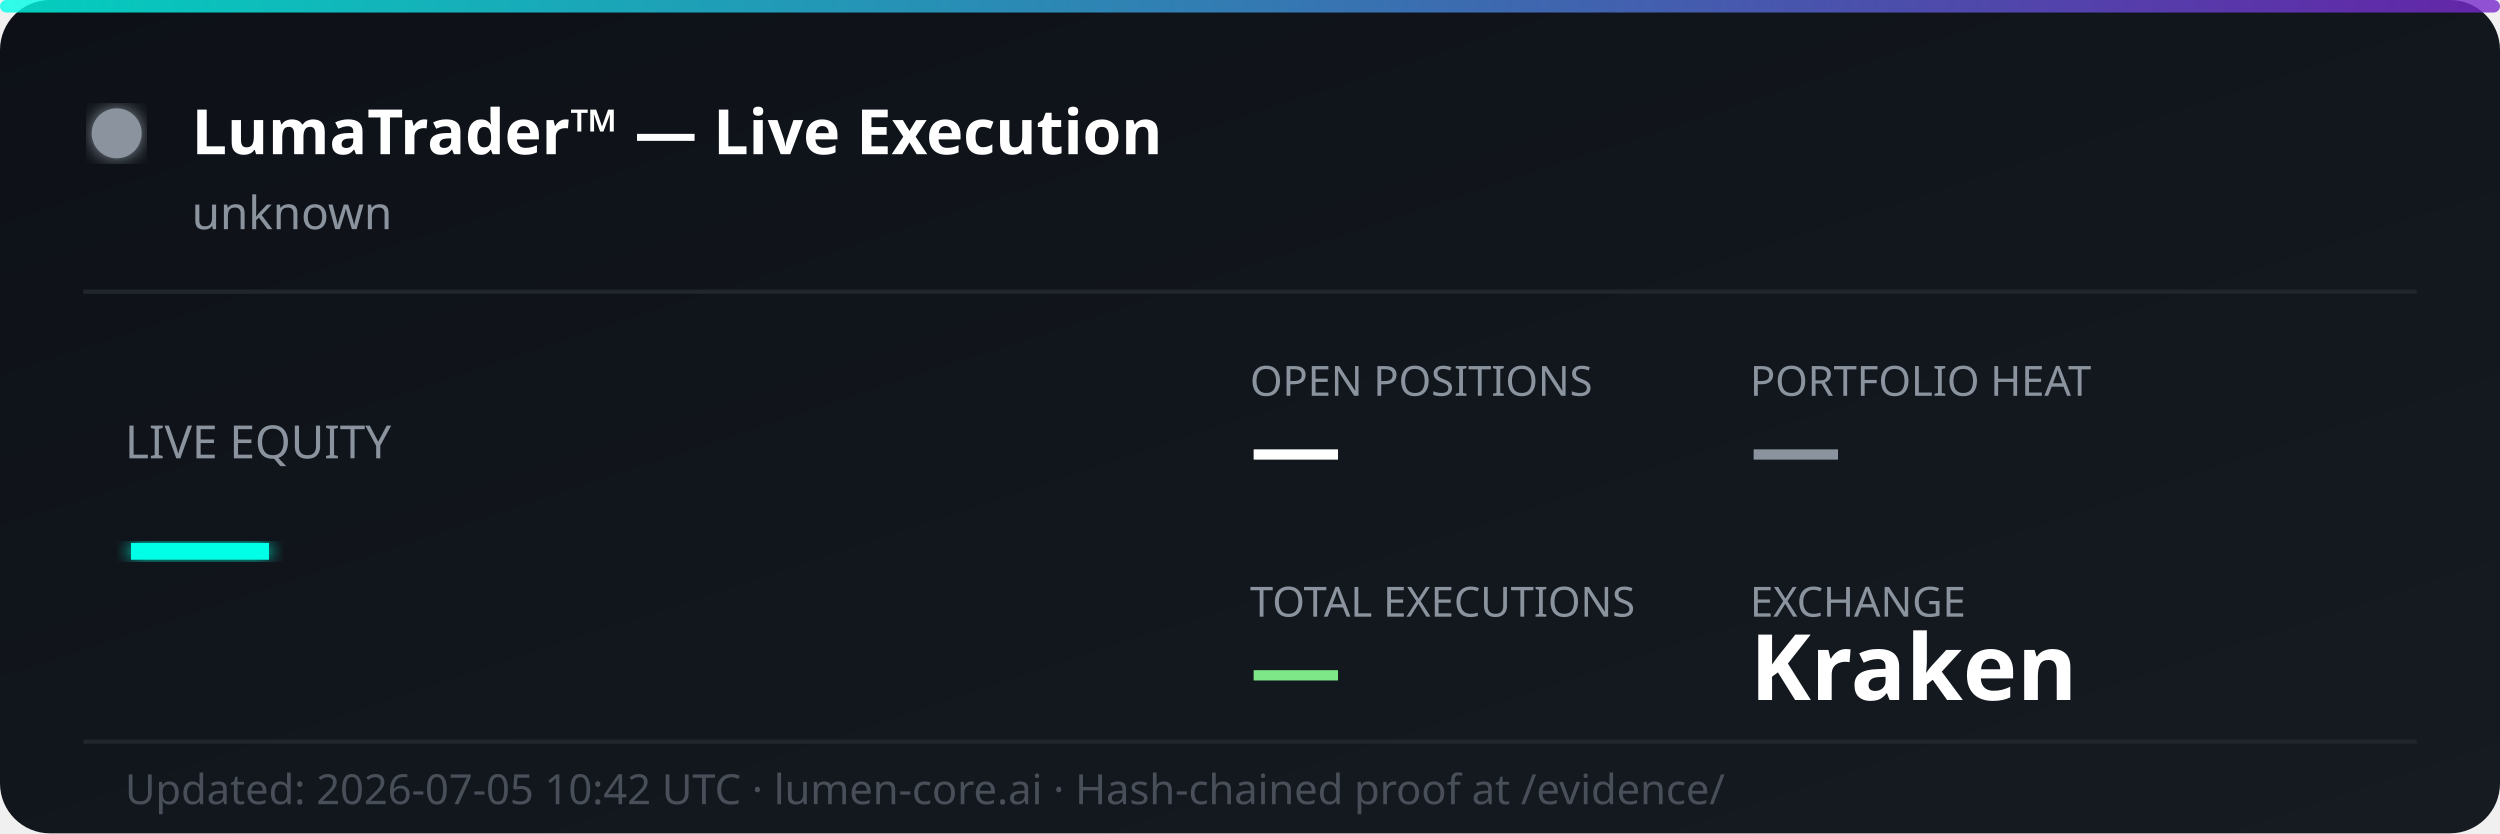
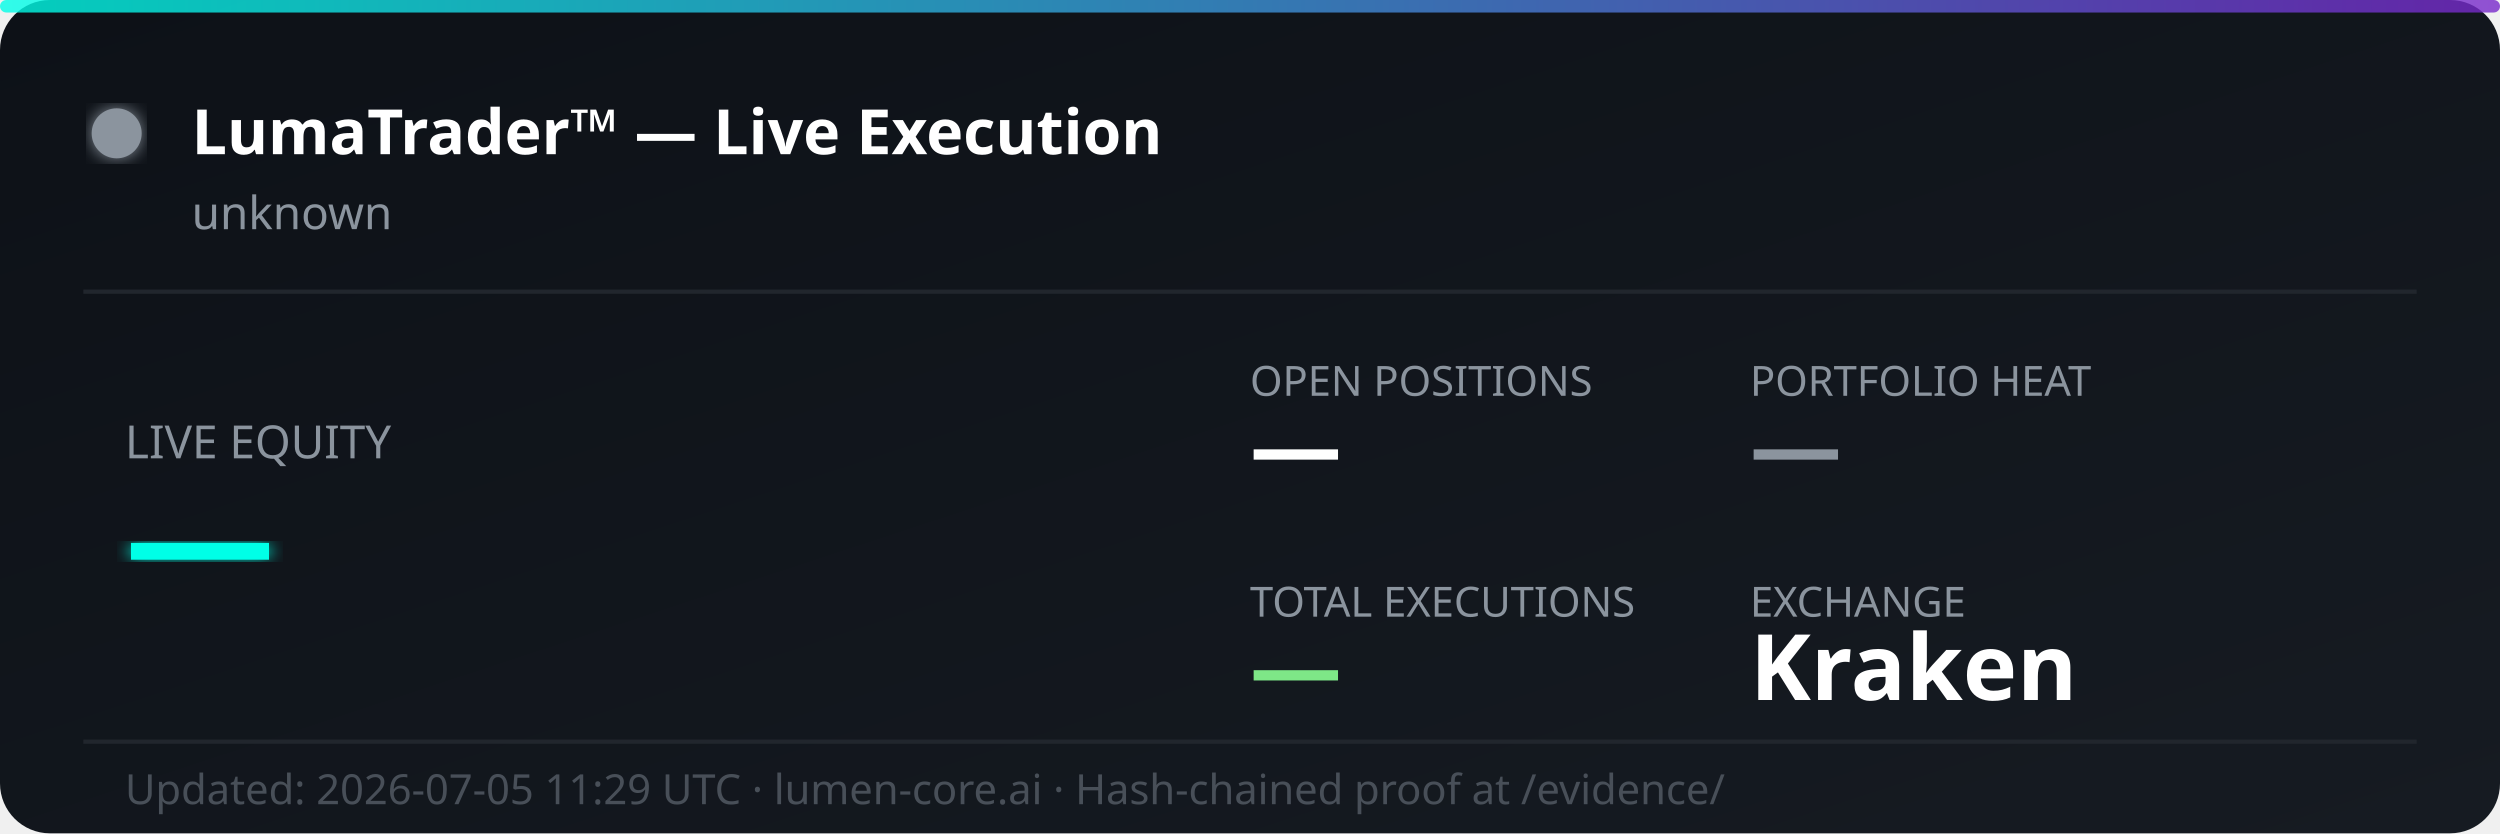
<svg xmlns="http://www.w3.org/2000/svg" width="600" height="200" viewBox="0 0 600 200" fill="none">
  <defs>
    <linearGradient id="bg" x1="0%" y1="0%" x2="100%" y2="100%">
      <stop offset="0%" style="stop-color:#0d1117;stop-opacity:1" />
      <stop offset="100%" style="stop-color:#161b22;stop-opacity:1" />
    </linearGradient>
    <linearGradient id="accent" x1="0%" y1="0%" x2="100%" y2="0%">
      <stop offset="0%" style="stop-color:#00ffe7;stop-opacity:0.8" />
      <stop offset="100%" style="stop-color:#7928ca;stop-opacity:0.8" />
    </linearGradient>
    <filter id="glow">
      <feGaussianBlur stdDeviation="2" result="coloredBlur" />
      <feMerge>
        <feMergeNode in="coloredBlur" />
        <feMergeNode in="SourceGraphic" />
      </feMerge>
    </filter>
  </defs>
  <rect width="600" height="200" rx="12" fill="url(#bg)" />
  <rect width="600" height="3" rx="1.5" fill="url(#accent)" />
  <circle cx="28" cy="32" r="6" fill="#8b949e" filter="url(#glow)">
    <animate attributeName="opacity" values="1;0.3;1" dur="2s" repeatCount="indefinite" />
  </circle>
  <text x="46" y="37" font-family="'Segoe UI', system-ui, sans-serif" font-size="15" font-weight="700" fill="#ffffff">LumaTrader™ — Live Execution</text>
  <text x="46" y="55" font-family="'Segoe UI', system-ui, sans-serif" font-size="11" fill="#8b949e">unknown</text>
  <line x1="20" y1="70" x2="580" y2="70" stroke="#21262d" stroke-width="1" />
  <text x="30" y="110" font-family="'Segoe UI', system-ui, sans-serif" font-size="11" fill="#8b949e">LIVE EQUITY</text>
  <text x="30" y="142" font-family="'Segoe UI', system-ui, sans-serif" font-size="36" font-weight="800" fill="#00ffe7" filter="url(#glow)">—</text>
  <text x="300" y="95" font-family="'Segoe UI', system-ui, sans-serif" font-size="10" fill="#8b949e">OPEN POSITIONS</text>
  <text x="300" y="115" font-family="'Segoe UI', system-ui, sans-serif" font-size="22" font-weight="700" fill="#ffffff">—</text>
  <text x="420" y="95" font-family="'Segoe UI', system-ui, sans-serif" font-size="10" fill="#8b949e">PORTFOLIO HEAT</text>
  <text x="420" y="115" font-family="'Segoe UI', system-ui, sans-serif" font-size="22" font-weight="700" fill="#8b949e">—</text>
  <text x="300" y="148" font-family="'Segoe UI', system-ui, sans-serif" font-size="10" fill="#8b949e">TOTAL EXECUTIONS</text>
  <text x="300" y="168" font-family="'Segoe UI', system-ui, sans-serif" font-size="22" font-weight="700" fill="#7ee787">—</text>
  <text x="420" y="148" font-family="'Segoe UI', system-ui, sans-serif" font-size="10" fill="#8b949e">EXCHANGE</text>
  <text x="420" y="168" font-family="'Segoe UI', system-ui, sans-serif" font-size="22" font-weight="700" fill="#ffffff">Kraken</text>
  <line x1="20" y1="178" x2="580" y2="178" stroke="#21262d" stroke-width="1" />
-   <text x="30" y="193" font-family="'Segoe UI', system-ui, sans-serif" font-size="10" fill="#484f58">Updated: 2026-07-05 10:42 UTC · lumen-core.ai · Hash-chained proof at /evidence/</text>
+   <text x="30" y="193" font-family="'Segoe UI', system-ui, sans-serif" font-size="10" fill="#484f58">Updated: 2026-07-05 11:29 UTC · lumen-core.ai · Hash-chained proof at /evidence/</text>
</svg>
